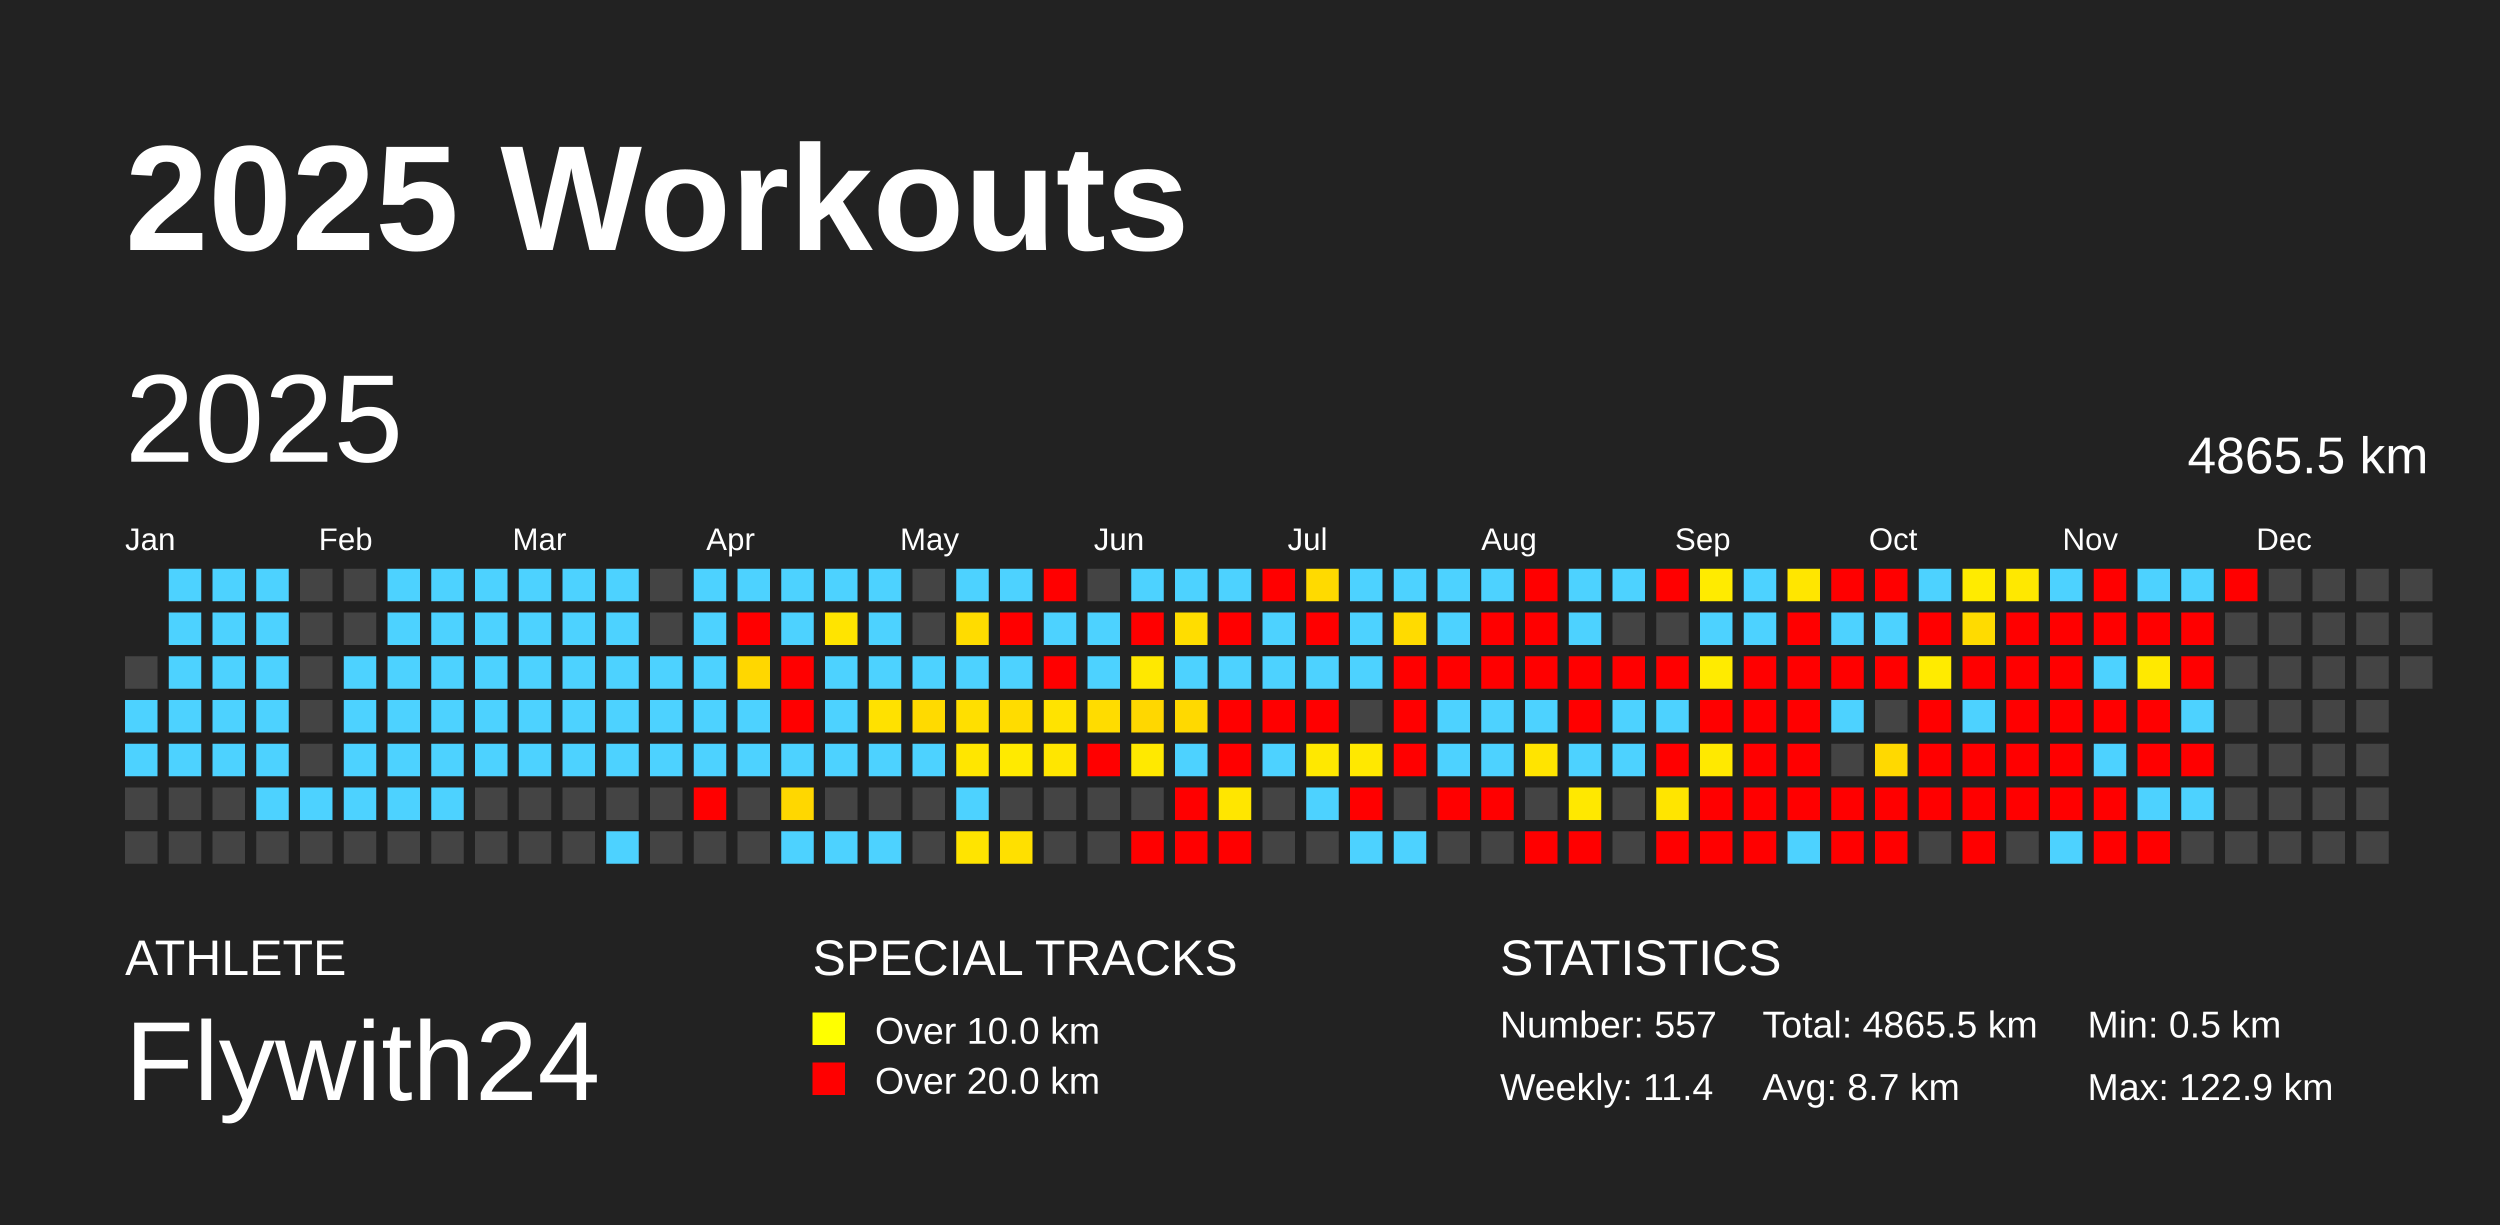
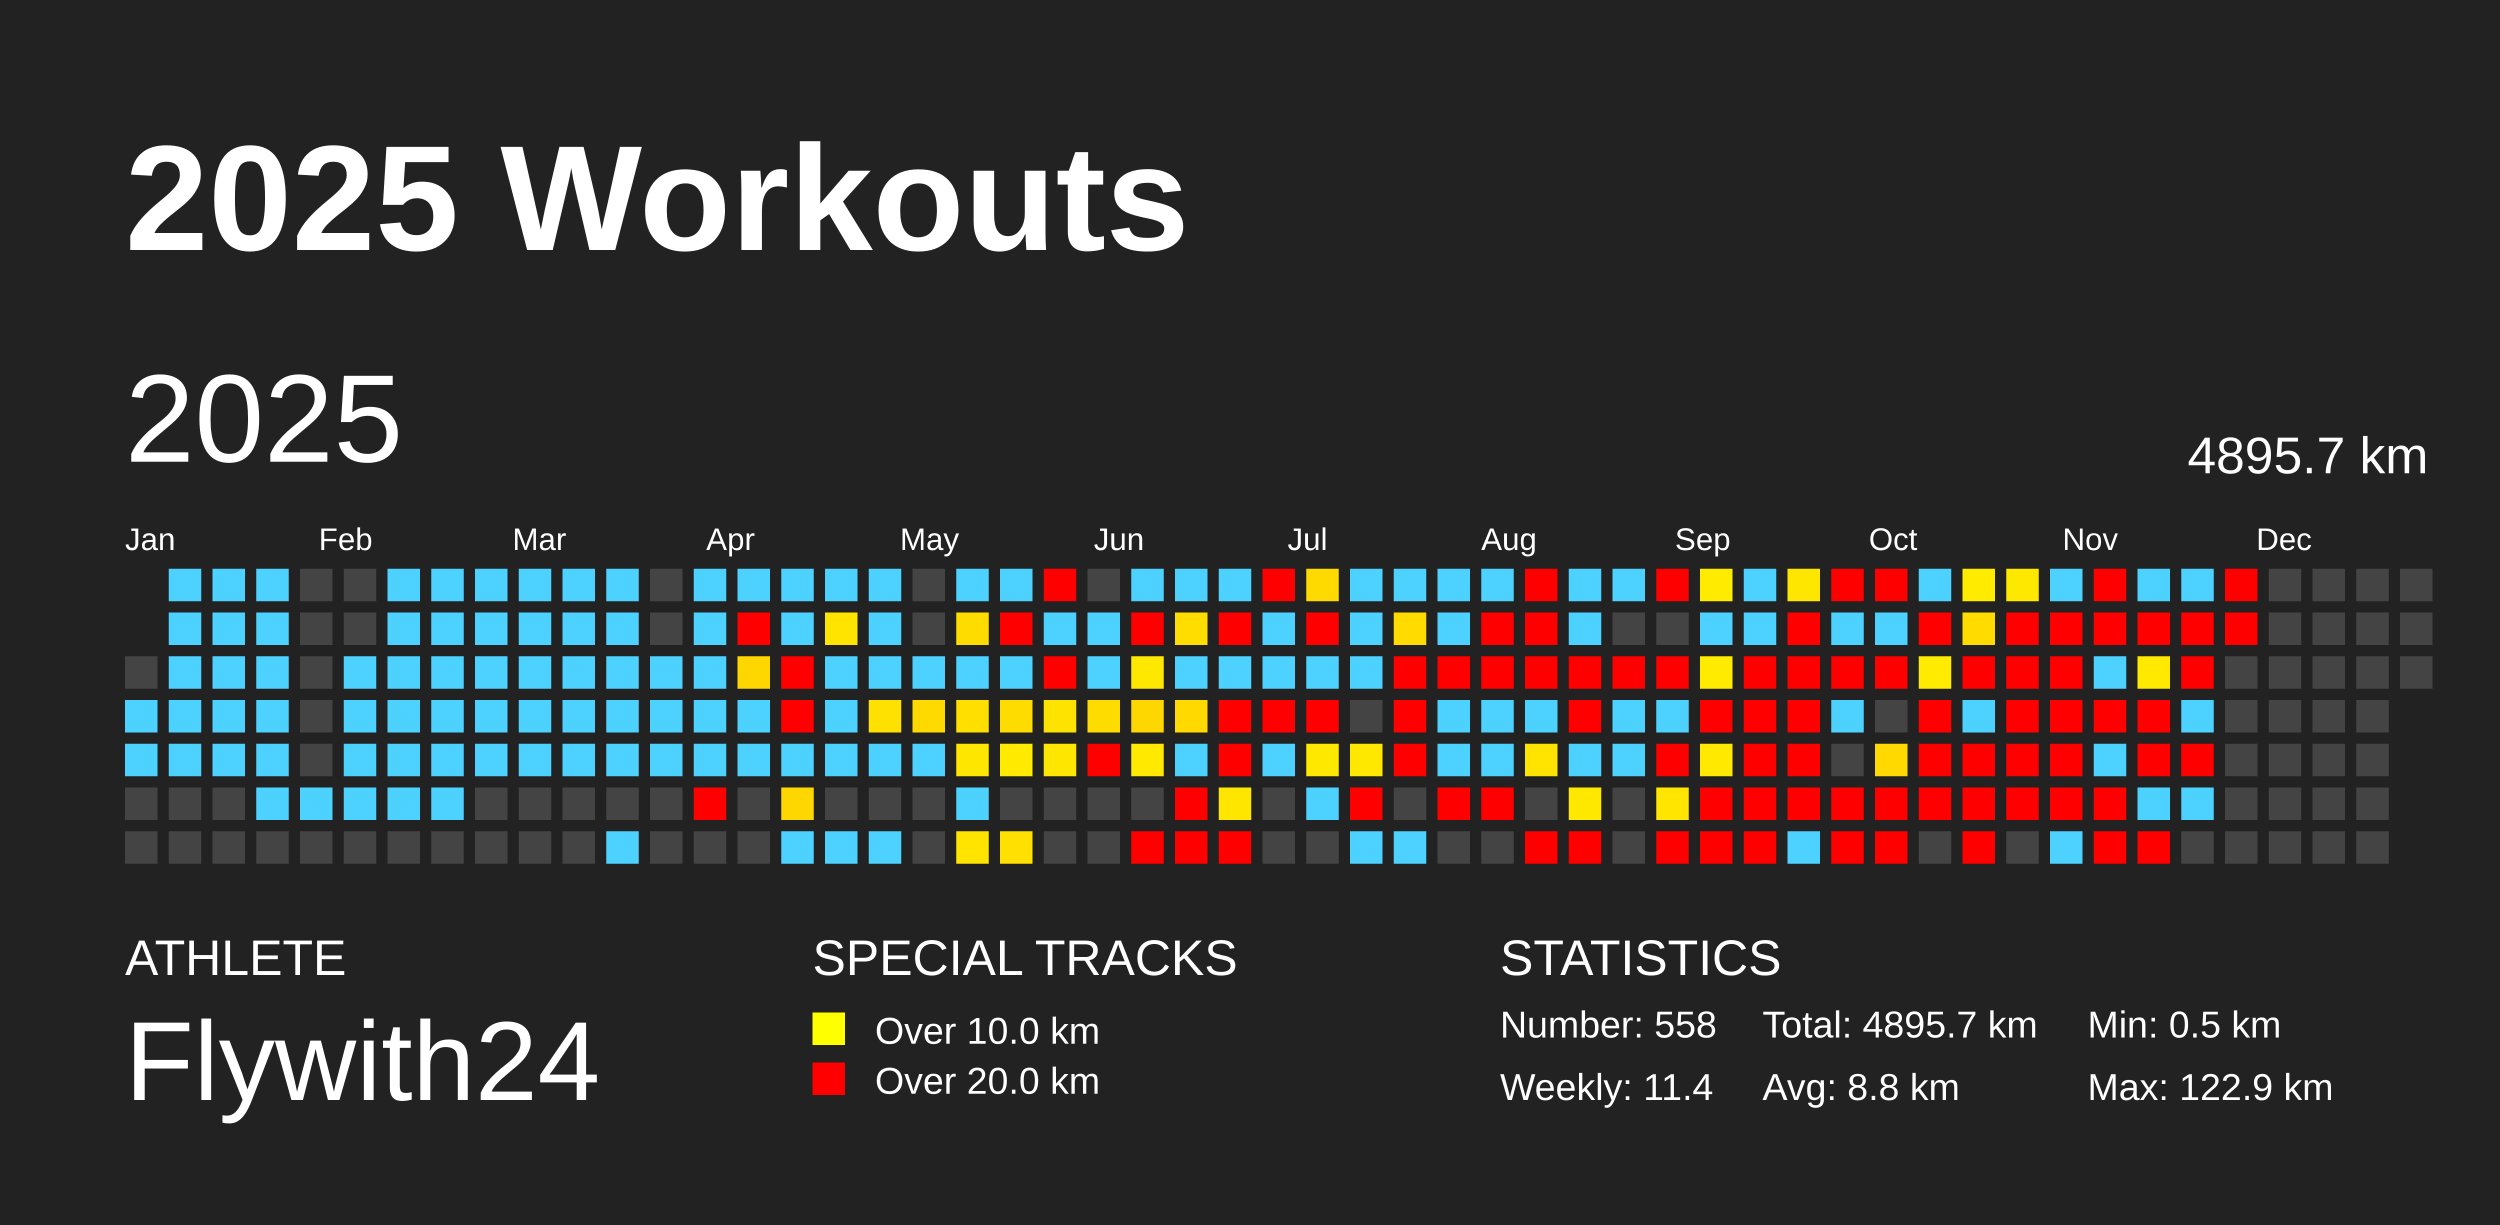
<svg xmlns="http://www.w3.org/2000/svg" baseProfile="full" height="98mm" version="1.1" viewBox="0,0,200,98" width="200mm">
  <defs />
  <rect fill="#222222" height="98" width="200" x="0" y="0" />
  <text fill="#FFFFFF" style="font-size:12px; font-family:Arial; font-weight:bold;" x="10" y="20">2025 Workouts</text>
  <text fill="#FFFFFF" style="font-size:4px; font-family:Arial" x="10" y="78">ATHLETE</text>
  <text fill="#FFFFFF" style="font-size:9px; font-family:Arial" x="10" y="88">Flywith24</text>
  <text fill="#FFFFFF" style="font-size:4px; font-family:Arial" x="65" y="78">SPECIAL TRACKS</text>
  <rect fill="yellow" height="2.6" width="2.6" x="65" y="81" />
  <text fill="#FFFFFF" style="font-size:3px; font-family:Arial" x="70" y="83.5">Over 10.0 km</text>
  <rect fill="red" height="2.6" width="2.6" x="65" y="85" />
  <text fill="#FFFFFF" style="font-size:3px; font-family:Arial" x="70" y="87.5">Over 20.0 km</text>
  <text fill="#FFFFFF" style="font-size:4px; font-family:Arial" x="120" y="78">STATISTICS</text>
-   <text fill="#FFFFFF" style="font-size:3px; font-family:Arial" x="120" y="83">Number: 557</text>
+   <text fill="#FFFFFF" style="font-size:3px; font-family:Arial" x="120" y="83">Number: 558</text>
  <text fill="#FFFFFF" style="font-size:3px; font-family:Arial" x="120" y="88">Weekly: 11.4</text>
-   <text fill="#FFFFFF" style="font-size:3px; font-family:Arial" x="141" y="83">Total: 4865.5 km</text>
-   <text fill="#FFFFFF" style="font-size:3px; font-family:Arial" x="141" y="88">Avg: 8.7 km</text>
+   <text fill="#FFFFFF" style="font-size:3px; font-family:Arial" x="141" y="83">Total: 4895.7 km</text>
+   <text fill="#FFFFFF" style="font-size:3px; font-family:Arial" x="141" y="88">Avg: 8.8 km</text>
  <text fill="#FFFFFF" style="font-size:3px; font-family:Arial" x="167" y="83">Min: 0.5 km</text>
  <text fill="#FFFFFF" style="font-size:3px; font-family:Arial" x="167" y="88">Max: 122.9 km</text>
  <text dominant-baseline="hanging" fill="#FFFFFF" style="font-size:10.0px; font-family:Arial;" x="10" y="30">2025</text>
-   <text dominant-baseline="hanging" fill="#FFFFFF" style="font-size:4.125px; font-family:Arial;" x="175" y="35">4865.5 km</text>
+   <text dominant-baseline="hanging" fill="#FFFFFF" style="font-size:4.125px; font-family:Arial;" x="175" y="35">4895.7 km</text>
  <text fill="#FFFFFF" style="font-size:2.5px; font-family:Arial" x="10.0" y="44">Jan</text>
  <text fill="#FFFFFF" style="font-size:2.5px; font-family:Arial" x="25.5" y="44">Feb</text>
  <text fill="#FFFFFF" style="font-size:2.5px; font-family:Arial" x="41.0" y="44">Mar</text>
  <text fill="#FFFFFF" style="font-size:2.5px; font-family:Arial" x="56.5" y="44">Apr</text>
  <text fill="#FFFFFF" style="font-size:2.5px; font-family:Arial" x="72.0" y="44">May</text>
  <text fill="#FFFFFF" style="font-size:2.5px; font-family:Arial" x="87.5" y="44">Jun</text>
  <text fill="#FFFFFF" style="font-size:2.5px; font-family:Arial" x="103.0" y="44">Jul</text>
  <text fill="#FFFFFF" style="font-size:2.5px; font-family:Arial" x="118.5" y="44">Aug</text>
  <text fill="#FFFFFF" style="font-size:2.5px; font-family:Arial" x="134.0" y="44">Sep</text>
  <text fill="#FFFFFF" style="font-size:2.5px; font-family:Arial" x="149.5" y="44">Oct</text>
  <text fill="#FFFFFF" style="font-size:2.5px; font-family:Arial" x="165.0" y="44">Nov</text>
  <text fill="#FFFFFF" style="font-size:2.5px; font-family:Arial" x="180.5" y="44">Dec</text>
  <rect fill="#444444" height="2.6" width="2.6" x="10.0" y="52.5" />
  <rect fill="#4dd2ff" height="2.6" width="2.6" x="10.0" y="56.0" />
  <rect fill="#4dd2ff" height="2.6" width="2.6" x="10.0" y="59.5" />
  <rect fill="#444444" height="2.6" width="2.6" x="10.0" y="63.0" />
  <rect fill="#444444" height="2.6" width="2.6" x="10.0" y="66.5" />
  <rect fill="#4dd2ff" height="2.6" width="2.6" x="13.5" y="45.5" />
  <rect fill="#4dd2ff" height="2.6" width="2.6" x="13.5" y="49.0" />
  <rect fill="#4dd2ff" height="2.6" width="2.6" x="13.5" y="52.5" />
  <rect fill="#4dd2ff" height="2.6" width="2.6" x="13.5" y="56.0" />
  <rect fill="#4dd2ff" height="2.6" width="2.6" x="13.5" y="59.5" />
  <rect fill="#444444" height="2.6" width="2.6" x="13.5" y="63.0" />
  <rect fill="#444444" height="2.6" width="2.6" x="13.5" y="66.5" />
  <rect fill="#4dd2ff" height="2.6" width="2.6" x="17.0" y="45.5" />
  <rect fill="#4dd2ff" height="2.6" width="2.6" x="17.0" y="49.0" />
  <rect fill="#4dd2ff" height="2.6" width="2.6" x="17.0" y="52.5" />
  <rect fill="#4dd2ff" height="2.6" width="2.6" x="17.0" y="56.0" />
  <rect fill="#4dd2ff" height="2.6" width="2.6" x="17.0" y="59.5" />
  <rect fill="#444444" height="2.6" width="2.6" x="17.0" y="63.0" />
  <rect fill="#444444" height="2.6" width="2.6" x="17.0" y="66.5" />
  <rect fill="#4dd2ff" height="2.6" width="2.6" x="20.5" y="45.5" />
  <rect fill="#4dd2ff" height="2.6" width="2.6" x="20.5" y="49.0" />
  <rect fill="#4dd2ff" height="2.6" width="2.6" x="20.5" y="52.5" />
  <rect fill="#4dd2ff" height="2.6" width="2.6" x="20.5" y="56.0" />
  <rect fill="#4dd2ff" height="2.6" width="2.6" x="20.5" y="59.5" />
  <rect fill="#4dd2ff" height="2.6" width="2.6" x="20.5" y="63.0" />
  <rect fill="#444444" height="2.6" width="2.6" x="20.5" y="66.5" />
  <rect fill="#444444" height="2.6" width="2.6" x="24.0" y="45.5" />
  <rect fill="#444444" height="2.6" width="2.6" x="24.0" y="49.0" />
  <rect fill="#444444" height="2.6" width="2.6" x="24.0" y="52.5" />
  <rect fill="#444444" height="2.6" width="2.6" x="24.0" y="56.0" />
  <rect fill="#444444" height="2.6" width="2.6" x="24.0" y="59.5" />
  <rect fill="#4dd2ff" height="2.6" width="2.6" x="24.0" y="63.0" />
  <rect fill="#444444" height="2.6" width="2.6" x="24.0" y="66.5" />
  <rect fill="#444444" height="2.6" width="2.6" x="27.5" y="45.5" />
  <rect fill="#444444" height="2.6" width="2.6" x="27.5" y="49.0" />
  <rect fill="#4dd2ff" height="2.6" width="2.6" x="27.5" y="52.5" />
  <rect fill="#4dd2ff" height="2.6" width="2.6" x="27.5" y="56.0" />
  <rect fill="#4dd2ff" height="2.6" width="2.6" x="27.5" y="59.5" />
  <rect fill="#4dd2ff" height="2.6" width="2.6" x="27.5" y="63.0" />
  <rect fill="#444444" height="2.6" width="2.6" x="27.5" y="66.5" />
  <rect fill="#4dd2ff" height="2.6" width="2.6" x="31.0" y="45.5" />
  <rect fill="#4dd2ff" height="2.6" width="2.6" x="31.0" y="49.0" />
  <rect fill="#4dd2ff" height="2.6" width="2.6" x="31.0" y="52.5" />
  <rect fill="#4dd2ff" height="2.6" width="2.6" x="31.0" y="56.0" />
  <rect fill="#4dd2ff" height="2.6" width="2.6" x="31.0" y="59.5" />
  <rect fill="#4dd2ff" height="2.6" width="2.6" x="31.0" y="63.0" />
  <rect fill="#444444" height="2.6" width="2.6" x="31.0" y="66.5" />
  <rect fill="#4dd2ff" height="2.6" width="2.6" x="34.5" y="45.5" />
  <rect fill="#4dd2ff" height="2.6" width="2.6" x="34.5" y="49.0" />
  <rect fill="#4dd2ff" height="2.6" width="2.6" x="34.5" y="52.5" />
  <rect fill="#4dd2ff" height="2.6" width="2.6" x="34.5" y="56.0" />
  <rect fill="#4dd2ff" height="2.6" width="2.6" x="34.5" y="59.5" />
  <rect fill="#4dd2ff" height="2.6" width="2.6" x="34.5" y="63.0" />
  <rect fill="#444444" height="2.6" width="2.6" x="34.5" y="66.5" />
  <rect fill="#4dd2ff" height="2.6" width="2.6" x="38.0" y="45.5" />
  <rect fill="#4dd2ff" height="2.6" width="2.6" x="38.0" y="49.0" />
  <rect fill="#4dd2ff" height="2.6" width="2.6" x="38.0" y="52.5" />
  <rect fill="#4dd2ff" height="2.6" width="2.6" x="38.0" y="56.0" />
  <rect fill="#4dd2ff" height="2.6" width="2.6" x="38.0" y="59.5" />
  <rect fill="#444444" height="2.6" width="2.6" x="38.0" y="63.0" />
  <rect fill="#444444" height="2.6" width="2.6" x="38.0" y="66.5" />
  <rect fill="#4dd2ff" height="2.6" width="2.6" x="41.5" y="45.5" />
  <rect fill="#4dd2ff" height="2.6" width="2.6" x="41.5" y="49.0" />
  <rect fill="#4dd2ff" height="2.6" width="2.6" x="41.5" y="52.5" />
  <rect fill="#4dd2ff" height="2.6" width="2.6" x="41.5" y="56.0" />
  <rect fill="#4dd2ff" height="2.6" width="2.6" x="41.5" y="59.5" />
  <rect fill="#444444" height="2.6" width="2.6" x="41.5" y="63.0" />
  <rect fill="#444444" height="2.6" width="2.6" x="41.5" y="66.5" />
  <rect fill="#4dd2ff" height="2.6" width="2.6" x="45.0" y="45.5" />
  <rect fill="#4dd2ff" height="2.6" width="2.6" x="45.0" y="49.0" />
  <rect fill="#4dd2ff" height="2.6" width="2.6" x="45.0" y="52.5" />
  <rect fill="#4dd2ff" height="2.6" width="2.6" x="45.0" y="56.0" />
  <rect fill="#4dd2ff" height="2.6" width="2.6" x="45.0" y="59.5" />
  <rect fill="#444444" height="2.6" width="2.6" x="45.0" y="63.0" />
  <rect fill="#444444" height="2.6" width="2.6" x="45.0" y="66.5" />
  <rect fill="#4dd2ff" height="2.6" width="2.6" x="48.5" y="45.5" />
  <rect fill="#4dd2ff" height="2.6" width="2.6" x="48.5" y="49.0" />
  <rect fill="#4dd2ff" height="2.6" width="2.6" x="48.5" y="52.5" />
  <rect fill="#4dd2ff" height="2.6" width="2.6" x="48.5" y="56.0" />
  <rect fill="#4dd2ff" height="2.6" width="2.6" x="48.5" y="59.5" />
  <rect fill="#444444" height="2.6" width="2.6" x="48.5" y="63.0" />
  <rect fill="#4dd2ff" height="2.6" width="2.6" x="48.5" y="66.5" />
  <rect fill="#444444" height="2.6" width="2.6" x="52.0" y="45.5" />
  <rect fill="#444444" height="2.6" width="2.6" x="52.0" y="49.0" />
  <rect fill="#4dd2ff" height="2.6" width="2.6" x="52.0" y="52.5" />
  <rect fill="#4dd2ff" height="2.6" width="2.6" x="52.0" y="56.0" />
  <rect fill="#4dd2ff" height="2.6" width="2.6" x="52.0" y="59.5" />
  <rect fill="#444444" height="2.6" width="2.6" x="52.0" y="63.0" />
  <rect fill="#444444" height="2.6" width="2.6" x="52.0" y="66.5" />
  <rect fill="#4dd2ff" height="2.6" width="2.6" x="55.5" y="45.5" />
  <rect fill="#4dd2ff" height="2.6" width="2.6" x="55.5" y="49.0" />
  <rect fill="#4dd2ff" height="2.6" width="2.6" x="55.5" y="52.5" />
  <rect fill="#4dd2ff" height="2.6" width="2.6" x="55.5" y="56.0" />
  <rect fill="#4dd2ff" height="2.6" width="2.6" x="55.5" y="59.5" />
  <rect fill="red" height="2.6" width="2.6" x="55.5" y="63.0" />
  <rect fill="#444444" height="2.6" width="2.6" x="55.5" y="66.5" />
  <rect fill="#4dd2ff" height="2.6" width="2.6" x="59.0" y="45.5" />
  <rect fill="red" height="2.6" width="2.6" x="59.0" y="49.0" />
  <rect fill="#ffd700" height="2.6" width="2.6" x="59.0" y="52.5" />
  <rect fill="#4dd2ff" height="2.6" width="2.6" x="59.0" y="56.0" />
  <rect fill="#4dd2ff" height="2.6" width="2.6" x="59.0" y="59.5" />
  <rect fill="#444444" height="2.6" width="2.6" x="59.0" y="63.0" />
  <rect fill="#444444" height="2.6" width="2.6" x="59.0" y="66.5" />
  <rect fill="#4dd2ff" height="2.6" width="2.6" x="62.5" y="45.5" />
  <rect fill="#4dd2ff" height="2.6" width="2.6" x="62.5" y="49.0" />
  <rect fill="red" height="2.6" width="2.6" x="62.5" y="52.5" />
  <rect fill="red" height="2.6" width="2.6" x="62.5" y="56.0" />
  <rect fill="#4dd2ff" height="2.6" width="2.6" x="62.5" y="59.5" />
  <rect fill="#ffd700" height="2.6" width="2.6" x="62.5" y="63.0" />
  <rect fill="#4dd2ff" height="2.6" width="2.6" x="62.5" y="66.5" />
  <rect fill="#4dd2ff" height="2.6" width="2.6" x="66.0" y="45.5" />
  <rect fill="#ffe400" height="2.6" width="2.6" x="66.0" y="49.0" />
  <rect fill="#4dd2ff" height="2.6" width="2.6" x="66.0" y="52.5" />
  <rect fill="#4dd2ff" height="2.6" width="2.6" x="66.0" y="56.0" />
  <rect fill="#4dd2ff" height="2.6" width="2.6" x="66.0" y="59.5" />
  <rect fill="#444444" height="2.6" width="2.6" x="66.0" y="63.0" />
  <rect fill="#4dd2ff" height="2.6" width="2.6" x="66.0" y="66.5" />
  <rect fill="#4dd2ff" height="2.6" width="2.6" x="69.5" y="45.5" />
  <rect fill="#4dd2ff" height="2.6" width="2.6" x="69.5" y="49.0" />
  <rect fill="#4dd2ff" height="2.6" width="2.6" x="69.5" y="52.5" />
  <rect fill="#ffe100" height="2.6" width="2.6" x="69.5" y="56.0" />
  <rect fill="#4dd2ff" height="2.6" width="2.6" x="69.5" y="59.5" />
  <rect fill="#444444" height="2.6" width="2.6" x="69.5" y="63.0" />
  <rect fill="#4dd2ff" height="2.6" width="2.6" x="69.5" y="66.5" />
  <rect fill="#444444" height="2.6" width="2.6" x="73.0" y="45.5" />
  <rect fill="#444444" height="2.6" width="2.6" x="73.0" y="49.0" />
  <rect fill="#4dd2ff" height="2.6" width="2.6" x="73.0" y="52.5" />
  <rect fill="#ffda00" height="2.6" width="2.6" x="73.0" y="56.0" />
  <rect fill="#4dd2ff" height="2.6" width="2.6" x="73.0" y="59.5" />
  <rect fill="#444444" height="2.6" width="2.6" x="73.0" y="63.0" />
  <rect fill="#444444" height="2.6" width="2.6" x="73.0" y="66.5" />
  <rect fill="#4dd2ff" height="2.6" width="2.6" x="76.5" y="45.5" />
  <rect fill="#ffdc00" height="2.6" width="2.6" x="76.5" y="49.0" />
  <rect fill="#4dd2ff" height="2.6" width="2.6" x="76.5" y="52.5" />
  <rect fill="#ffdf00" height="2.6" width="2.6" x="76.5" y="56.0" />
  <rect fill="#ffe600" height="2.6" width="2.6" x="76.5" y="59.5" />
  <rect fill="#4dd2ff" height="2.6" width="2.6" x="76.5" y="63.0" />
  <rect fill="#ffe400" height="2.6" width="2.6" x="76.5" y="66.5" />
  <rect fill="#4dd2ff" height="2.6" width="2.6" x="80.0" y="45.5" />
  <rect fill="red" height="2.6" width="2.6" x="80.0" y="49.0" />
  <rect fill="#4dd2ff" height="2.6" width="2.6" x="80.0" y="52.5" />
  <rect fill="#ffdc00" height="2.6" width="2.6" x="80.0" y="56.0" />
  <rect fill="#ffea00" height="2.6" width="2.6" x="80.0" y="59.5" />
  <rect fill="#444444" height="2.6" width="2.6" x="80.0" y="63.0" />
  <rect fill="#ffe000" height="2.6" width="2.6" x="80.0" y="66.5" />
  <rect fill="red" height="2.6" width="2.6" x="83.5" y="45.5" />
  <rect fill="#4dd2ff" height="2.6" width="2.6" x="83.5" y="49.0" />
  <rect fill="red" height="2.6" width="2.6" x="83.5" y="52.5" />
  <rect fill="#ffe300" height="2.6" width="2.6" x="83.5" y="56.0" />
  <rect fill="#ffe600" height="2.6" width="2.6" x="83.5" y="59.5" />
  <rect fill="#444444" height="2.6" width="2.6" x="83.5" y="63.0" />
  <rect fill="#444444" height="2.6" width="2.6" x="83.5" y="66.5" />
  <rect fill="#444444" height="2.6" width="2.6" x="87.0" y="45.5" />
  <rect fill="#4dd2ff" height="2.6" width="2.6" x="87.0" y="49.0" />
  <rect fill="#4dd2ff" height="2.6" width="2.6" x="87.0" y="52.5" />
  <rect fill="#ffdc00" height="2.6" width="2.6" x="87.0" y="56.0" />
  <rect fill="red" height="2.6" width="2.6" x="87.0" y="59.5" />
  <rect fill="#444444" height="2.6" width="2.6" x="87.0" y="63.0" />
  <rect fill="#444444" height="2.6" width="2.6" x="87.0" y="66.5" />
  <rect fill="#4dd2ff" height="2.6" width="2.6" x="90.5" y="45.5" />
  <rect fill="red" height="2.6" width="2.6" x="90.5" y="49.0" />
  <rect fill="#ffe800" height="2.6" width="2.6" x="90.5" y="52.5" />
  <rect fill="#ffd700" height="2.6" width="2.6" x="90.5" y="56.0" />
  <rect fill="#ffe900" height="2.6" width="2.6" x="90.5" y="59.5" />
  <rect fill="#444444" height="2.6" width="2.6" x="90.5" y="63.0" />
  <rect fill="red" height="2.6" width="2.6" x="90.5" y="66.5" />
  <rect fill="#4dd2ff" height="2.6" width="2.6" x="94.0" y="45.5" />
  <rect fill="#ffdd00" height="2.6" width="2.6" x="94.0" y="49.0" />
  <rect fill="#4dd2ff" height="2.6" width="2.6" x="94.0" y="52.5" />
  <rect fill="#ffd900" height="2.6" width="2.6" x="94.0" y="56.0" />
  <rect fill="#4dd2ff" height="2.6" width="2.6" x="94.0" y="59.5" />
  <rect fill="red" height="2.6" width="2.6" x="94.0" y="63.0" />
  <rect fill="red" height="2.6" width="2.6" x="94.0" y="66.5" />
  <rect fill="#4dd2ff" height="2.6" width="2.6" x="97.5" y="45.5" />
  <rect fill="red" height="2.6" width="2.6" x="97.5" y="49.0" />
  <rect fill="#4dd2ff" height="2.6" width="2.6" x="97.5" y="52.5" />
  <rect fill="red" height="2.6" width="2.6" x="97.5" y="56.0" />
  <rect fill="red" height="2.6" width="2.6" x="97.5" y="59.5" />
  <rect fill="#ffe600" height="2.6" width="2.6" x="97.5" y="63.0" />
  <rect fill="red" height="2.6" width="2.6" x="97.5" y="66.5" />
  <rect fill="red" height="2.6" width="2.6" x="101.0" y="45.5" />
  <rect fill="#4dd2ff" height="2.6" width="2.6" x="101.0" y="49.0" />
  <rect fill="#4dd2ff" height="2.6" width="2.6" x="101.0" y="52.5" />
  <rect fill="red" height="2.6" width="2.6" x="101.0" y="56.0" />
  <rect fill="#4dd2ff" height="2.6" width="2.6" x="101.0" y="59.5" />
  <rect fill="#444444" height="2.6" width="2.6" x="101.0" y="63.0" />
  <rect fill="#444444" height="2.6" width="2.6" x="101.0" y="66.5" />
  <rect fill="#ffda00" height="2.6" width="2.6" x="104.5" y="45.5" />
  <rect fill="red" height="2.6" width="2.6" x="104.5" y="49.0" />
  <rect fill="#4dd2ff" height="2.6" width="2.6" x="104.5" y="52.5" />
  <rect fill="red" height="2.6" width="2.6" x="104.5" y="56.0" />
  <rect fill="#ffe800" height="2.6" width="2.6" x="104.5" y="59.5" />
  <rect fill="#4dd2ff" height="2.6" width="2.6" x="104.5" y="63.0" />
  <rect fill="#444444" height="2.6" width="2.6" x="104.5" y="66.5" />
  <rect fill="#4dd2ff" height="2.6" width="2.6" x="108.0" y="45.5" />
  <rect fill="#4dd2ff" height="2.6" width="2.6" x="108.0" y="49.0" />
  <rect fill="#4dd2ff" height="2.6" width="2.6" x="108.0" y="52.5" />
  <rect fill="#444444" height="2.6" width="2.6" x="108.0" y="56.0" />
  <rect fill="#ffe800" height="2.6" width="2.6" x="108.0" y="59.5" />
  <rect fill="red" height="2.6" width="2.6" x="108.0" y="63.0" />
  <rect fill="#4dd2ff" height="2.6" width="2.6" x="108.0" y="66.5" />
  <rect fill="#4dd2ff" height="2.6" width="2.6" x="111.5" y="45.5" />
  <rect fill="#ffdb00" height="2.6" width="2.6" x="111.5" y="49.0" />
  <rect fill="red" height="2.6" width="2.6" x="111.5" y="52.5" />
  <rect fill="red" height="2.6" width="2.6" x="111.5" y="56.0" />
  <rect fill="red" height="2.6" width="2.6" x="111.5" y="59.5" />
  <rect fill="#444444" height="2.6" width="2.6" x="111.5" y="63.0" />
  <rect fill="#4dd2ff" height="2.6" width="2.6" x="111.5" y="66.5" />
  <rect fill="#4dd2ff" height="2.6" width="2.6" x="115.0" y="45.5" />
  <rect fill="#4dd2ff" height="2.6" width="2.6" x="115.0" y="49.0" />
  <rect fill="red" height="2.6" width="2.6" x="115.0" y="52.5" />
  <rect fill="#4dd2ff" height="2.6" width="2.6" x="115.0" y="56.0" />
  <rect fill="#4dd2ff" height="2.6" width="2.6" x="115.0" y="59.5" />
  <rect fill="red" height="2.6" width="2.6" x="115.0" y="63.0" />
  <rect fill="#444444" height="2.6" width="2.6" x="115.0" y="66.5" />
  <rect fill="#4dd2ff" height="2.6" width="2.6" x="118.5" y="45.5" />
  <rect fill="red" height="2.6" width="2.6" x="118.5" y="49.0" />
  <rect fill="red" height="2.6" width="2.6" x="118.5" y="52.5" />
  <rect fill="#4dd2ff" height="2.6" width="2.6" x="118.5" y="56.0" />
  <rect fill="#4dd2ff" height="2.6" width="2.6" x="118.5" y="59.5" />
  <rect fill="red" height="2.6" width="2.6" x="118.5" y="63.0" />
  <rect fill="#444444" height="2.6" width="2.6" x="118.5" y="66.5" />
  <rect fill="red" height="2.6" width="2.6" x="122.0" y="45.5" />
  <rect fill="red" height="2.6" width="2.6" x="122.0" y="49.0" />
  <rect fill="red" height="2.6" width="2.6" x="122.0" y="52.5" />
  <rect fill="#4dd2ff" height="2.6" width="2.6" x="122.0" y="56.0" />
  <rect fill="#ffe400" height="2.6" width="2.6" x="122.0" y="59.5" />
  <rect fill="#444444" height="2.6" width="2.6" x="122.0" y="63.0" />
  <rect fill="red" height="2.6" width="2.6" x="122.0" y="66.5" />
  <rect fill="#4dd2ff" height="2.6" width="2.6" x="125.5" y="45.5" />
  <rect fill="#4dd2ff" height="2.6" width="2.6" x="125.5" y="49.0" />
  <rect fill="red" height="2.6" width="2.6" x="125.5" y="52.5" />
  <rect fill="red" height="2.6" width="2.6" x="125.5" y="56.0" />
  <rect fill="#4dd2ff" height="2.6" width="2.6" x="125.5" y="59.5" />
  <rect fill="#ffe800" height="2.6" width="2.6" x="125.5" y="63.0" />
  <rect fill="red" height="2.6" width="2.6" x="125.5" y="66.5" />
  <rect fill="#4dd2ff" height="2.6" width="2.6" x="129.0" y="45.5" />
  <rect fill="#444444" height="2.6" width="2.6" x="129.0" y="49.0" />
  <rect fill="red" height="2.6" width="2.6" x="129.0" y="52.5" />
  <rect fill="#4dd2ff" height="2.6" width="2.6" x="129.0" y="56.0" />
  <rect fill="#4dd2ff" height="2.6" width="2.6" x="129.0" y="59.5" />
  <rect fill="#444444" height="2.6" width="2.6" x="129.0" y="63.0" />
  <rect fill="#444444" height="2.6" width="2.6" x="129.0" y="66.5" />
  <rect fill="red" height="2.6" width="2.6" x="132.5" y="45.5" />
  <rect fill="#444444" height="2.6" width="2.6" x="132.5" y="49.0" />
  <rect fill="red" height="2.6" width="2.6" x="132.5" y="52.5" />
  <rect fill="#4dd2ff" height="2.6" width="2.6" x="132.5" y="56.0" />
  <rect fill="red" height="2.6" width="2.6" x="132.5" y="59.5" />
  <rect fill="#ffe500" height="2.6" width="2.6" x="132.5" y="63.0" />
  <rect fill="red" height="2.6" width="2.6" x="132.5" y="66.5" />
  <rect fill="#ffeb00" height="2.6" width="2.6" x="136.0" y="45.5" />
  <rect fill="#4dd2ff" height="2.6" width="2.6" x="136.0" y="49.0" />
  <rect fill="#ffeb00" height="2.6" width="2.6" x="136.0" y="52.5" />
  <rect fill="red" height="2.6" width="2.6" x="136.0" y="56.0" />
  <rect fill="#ffe900" height="2.6" width="2.6" x="136.0" y="59.5" />
  <rect fill="red" height="2.6" width="2.6" x="136.0" y="63.0" />
  <rect fill="red" height="2.6" width="2.6" x="136.0" y="66.5" />
  <rect fill="#4dd2ff" height="2.6" width="2.6" x="139.5" y="45.5" />
  <rect fill="#4dd2ff" height="2.6" width="2.6" x="139.5" y="49.0" />
  <rect fill="red" height="2.6" width="2.6" x="139.5" y="52.5" />
  <rect fill="red" height="2.6" width="2.6" x="139.5" y="56.0" />
  <rect fill="red" height="2.6" width="2.6" x="139.5" y="59.5" />
  <rect fill="red" height="2.6" width="2.6" x="139.5" y="63.0" />
  <rect fill="red" height="2.6" width="2.6" x="139.5" y="66.5" />
  <rect fill="#ffe600" height="2.6" width="2.6" x="143.0" y="45.5" />
  <rect fill="red" height="2.6" width="2.6" x="143.0" y="49.0" />
  <rect fill="red" height="2.6" width="2.6" x="143.0" y="52.5" />
  <rect fill="red" height="2.6" width="2.6" x="143.0" y="56.0" />
  <rect fill="red" height="2.6" width="2.6" x="143.0" y="59.5" />
  <rect fill="red" height="2.6" width="2.6" x="143.0" y="63.0" />
  <rect fill="#4dd2ff" height="2.6" width="2.6" x="143.0" y="66.5" />
  <rect fill="red" height="2.6" width="2.6" x="146.5" y="45.5" />
  <rect fill="#4dd2ff" height="2.6" width="2.6" x="146.5" y="49.0" />
  <rect fill="red" height="2.6" width="2.6" x="146.5" y="52.5" />
  <rect fill="#4dd2ff" height="2.6" width="2.6" x="146.5" y="56.0" />
  <rect fill="#444444" height="2.6" width="2.6" x="146.5" y="59.5" />
  <rect fill="red" height="2.6" width="2.6" x="146.5" y="63.0" />
  <rect fill="red" height="2.6" width="2.6" x="146.5" y="66.5" />
  <rect fill="red" height="2.6" width="2.6" x="150.0" y="45.5" />
  <rect fill="#4dd2ff" height="2.6" width="2.6" x="150.0" y="49.0" />
  <rect fill="red" height="2.6" width="2.6" x="150.0" y="52.5" />
  <rect fill="#444444" height="2.6" width="2.6" x="150.0" y="56.0" />
  <rect fill="#ffd900" height="2.6" width="2.6" x="150.0" y="59.5" />
  <rect fill="red" height="2.6" width="2.6" x="150.0" y="63.0" />
  <rect fill="red" height="2.6" width="2.6" x="150.0" y="66.5" />
  <rect fill="#4dd2ff" height="2.6" width="2.6" x="153.5" y="45.5" />
  <rect fill="red" height="2.6" width="2.6" x="153.5" y="49.0" />
  <rect fill="#ffeb00" height="2.6" width="2.6" x="153.5" y="52.5" />
  <rect fill="red" height="2.6" width="2.6" x="153.5" y="56.0" />
  <rect fill="red" height="2.6" width="2.6" x="153.5" y="59.5" />
  <rect fill="red" height="2.6" width="2.6" x="153.5" y="63.0" />
  <rect fill="#444444" height="2.6" width="2.6" x="153.5" y="66.5" />
  <rect fill="#ffeb00" height="2.6" width="2.6" x="157.0" y="45.5" />
  <rect fill="#ffdb00" height="2.6" width="2.6" x="157.0" y="49.0" />
  <rect fill="red" height="2.6" width="2.6" x="157.0" y="52.5" />
  <rect fill="#4dd2ff" height="2.6" width="2.6" x="157.0" y="56.0" />
  <rect fill="red" height="2.6" width="2.6" x="157.0" y="59.5" />
  <rect fill="red" height="2.6" width="2.6" x="157.0" y="63.0" />
  <rect fill="red" height="2.6" width="2.6" x="157.0" y="66.5" />
  <rect fill="#ffe800" height="2.6" width="2.6" x="160.5" y="45.5" />
  <rect fill="red" height="2.6" width="2.6" x="160.5" y="49.0" />
  <rect fill="red" height="2.6" width="2.6" x="160.5" y="52.5" />
  <rect fill="red" height="2.6" width="2.6" x="160.5" y="56.0" />
  <rect fill="red" height="2.6" width="2.6" x="160.5" y="59.5" />
  <rect fill="red" height="2.6" width="2.6" x="160.5" y="63.0" />
  <rect fill="#444444" height="2.6" width="2.6" x="160.5" y="66.5" />
  <rect fill="#4dd2ff" height="2.6" width="2.6" x="164.0" y="45.5" />
  <rect fill="red" height="2.6" width="2.6" x="164.0" y="49.0" />
  <rect fill="red" height="2.6" width="2.6" x="164.0" y="52.5" />
  <rect fill="red" height="2.6" width="2.6" x="164.0" y="56.0" />
  <rect fill="red" height="2.6" width="2.6" x="164.0" y="59.5" />
  <rect fill="red" height="2.6" width="2.6" x="164.0" y="63.0" />
  <rect fill="#4dd2ff" height="2.6" width="2.6" x="164.0" y="66.5" />
  <rect fill="red" height="2.6" width="2.6" x="167.5" y="45.5" />
  <rect fill="red" height="2.6" width="2.6" x="167.5" y="49.0" />
  <rect fill="#4dd2ff" height="2.6" width="2.6" x="167.5" y="52.5" />
  <rect fill="red" height="2.6" width="2.6" x="167.5" y="56.0" />
  <rect fill="#4dd2ff" height="2.6" width="2.6" x="167.5" y="59.5" />
  <rect fill="red" height="2.6" width="2.6" x="167.5" y="63.0" />
  <rect fill="red" height="2.6" width="2.6" x="167.5" y="66.5" />
  <rect fill="#4dd2ff" height="2.6" width="2.6" x="171.0" y="45.5" />
  <rect fill="red" height="2.6" width="2.6" x="171.0" y="49.0" />
  <rect fill="#ffe900" height="2.6" width="2.6" x="171.0" y="52.5" />
  <rect fill="red" height="2.6" width="2.6" x="171.0" y="56.0" />
  <rect fill="red" height="2.6" width="2.6" x="171.0" y="59.5" />
  <rect fill="#4dd2ff" height="2.6" width="2.6" x="171.0" y="63.0" />
  <rect fill="red" height="2.6" width="2.6" x="171.0" y="66.5" />
  <rect fill="#4dd2ff" height="2.6" width="2.6" x="174.5" y="45.5" />
  <rect fill="red" height="2.6" width="2.6" x="174.5" y="49.0" />
  <rect fill="red" height="2.6" width="2.6" x="174.5" y="52.5" />
  <rect fill="#4dd2ff" height="2.6" width="2.6" x="174.5" y="56.0" />
  <rect fill="red" height="2.6" width="2.6" x="174.5" y="59.5" />
  <rect fill="#4dd2ff" height="2.6" width="2.6" x="174.5" y="63.0" />
  <rect fill="#444444" height="2.6" width="2.6" x="174.5" y="66.5" />
  <rect fill="red" height="2.6" width="2.6" x="178.0" y="45.5" />
-   <rect fill="#444444" height="2.6" width="2.6" x="178.0" y="49.0" />
+   <rect fill="red" height="2.6" width="2.6" x="178.0" y="49.0" />
  <rect fill="#444444" height="2.6" width="2.6" x="178.0" y="52.5" />
  <rect fill="#444444" height="2.6" width="2.6" x="178.0" y="56.0" />
  <rect fill="#444444" height="2.6" width="2.6" x="178.0" y="59.5" />
  <rect fill="#444444" height="2.6" width="2.6" x="178.0" y="63.0" />
  <rect fill="#444444" height="2.6" width="2.6" x="178.0" y="66.5" />
  <rect fill="#444444" height="2.6" width="2.6" x="181.5" y="45.5" />
  <rect fill="#444444" height="2.6" width="2.6" x="181.5" y="49.0" />
  <rect fill="#444444" height="2.6" width="2.6" x="181.5" y="52.5" />
  <rect fill="#444444" height="2.6" width="2.6" x="181.5" y="56.0" />
  <rect fill="#444444" height="2.6" width="2.6" x="181.5" y="59.5" />
  <rect fill="#444444" height="2.6" width="2.6" x="181.5" y="63.0" />
  <rect fill="#444444" height="2.6" width="2.6" x="181.5" y="66.5" />
  <rect fill="#444444" height="2.6" width="2.6" x="185.0" y="45.5" />
  <rect fill="#444444" height="2.6" width="2.6" x="185.0" y="49.0" />
  <rect fill="#444444" height="2.6" width="2.6" x="185.0" y="52.5" />
  <rect fill="#444444" height="2.6" width="2.6" x="185.0" y="56.0" />
  <rect fill="#444444" height="2.6" width="2.6" x="185.0" y="59.5" />
  <rect fill="#444444" height="2.6" width="2.6" x="185.0" y="63.0" />
  <rect fill="#444444" height="2.6" width="2.6" x="185.0" y="66.5" />
  <rect fill="#444444" height="2.6" width="2.6" x="188.5" y="45.5" />
  <rect fill="#444444" height="2.6" width="2.6" x="188.5" y="49.0" />
  <rect fill="#444444" height="2.6" width="2.6" x="188.5" y="52.5" />
  <rect fill="#444444" height="2.6" width="2.6" x="188.5" y="56.0" />
  <rect fill="#444444" height="2.6" width="2.6" x="188.5" y="59.5" />
  <rect fill="#444444" height="2.6" width="2.6" x="188.5" y="63.0" />
  <rect fill="#444444" height="2.6" width="2.6" x="188.5" y="66.5" />
  <rect fill="#444444" height="2.6" width="2.6" x="192.0" y="45.5" />
  <rect fill="#444444" height="2.6" width="2.6" x="192.0" y="49.0" />
  <rect fill="#444444" height="2.6" width="2.6" x="192.0" y="52.5" />
</svg>
